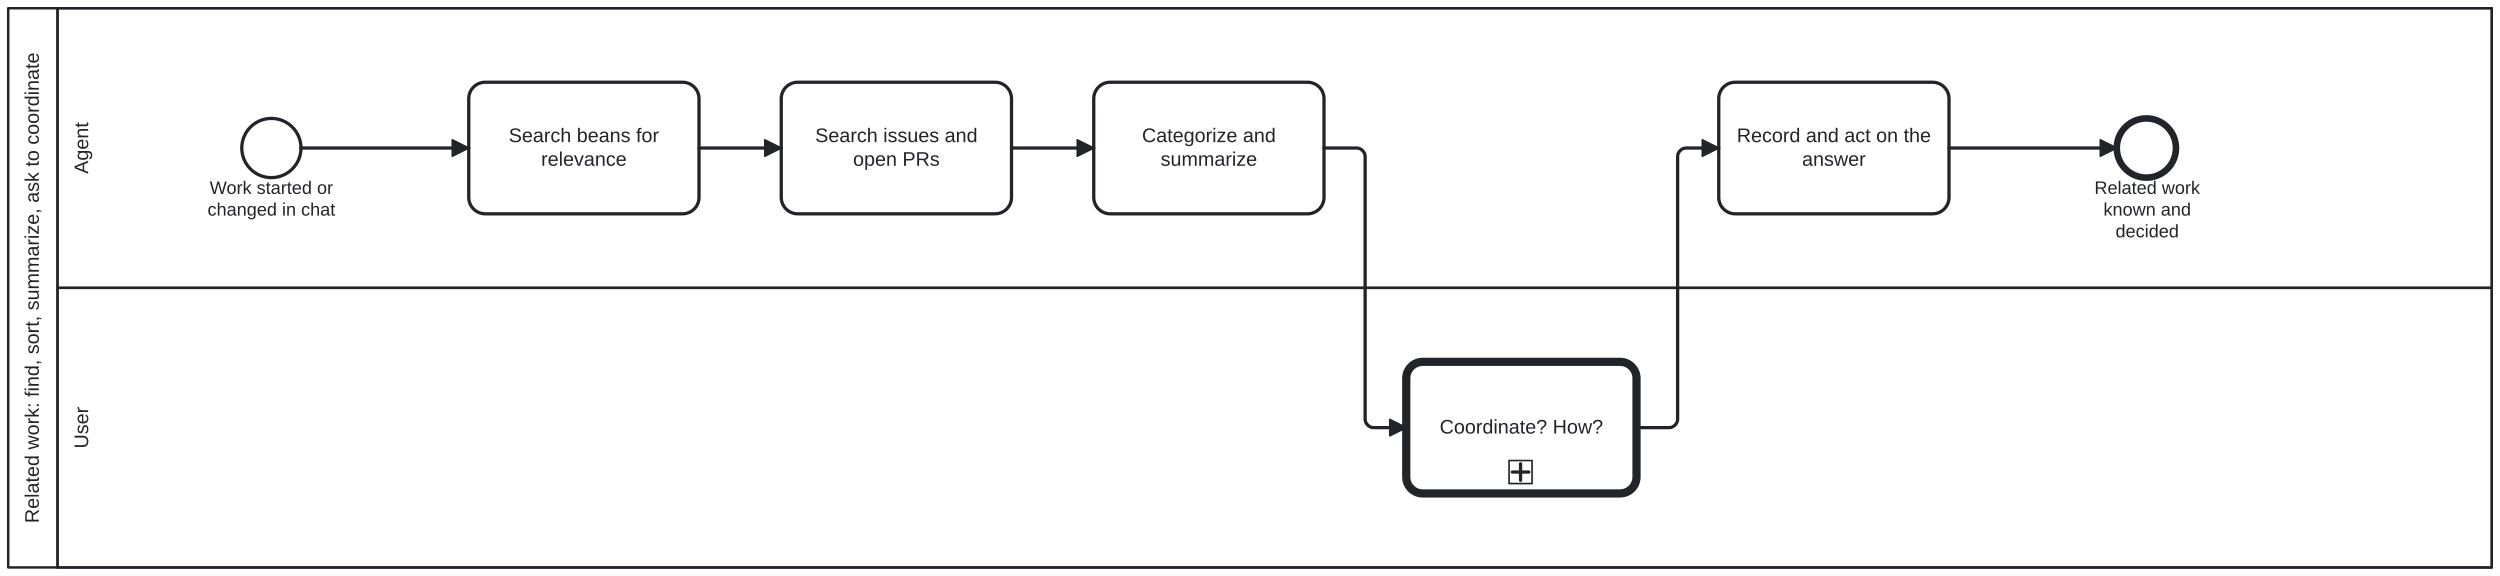
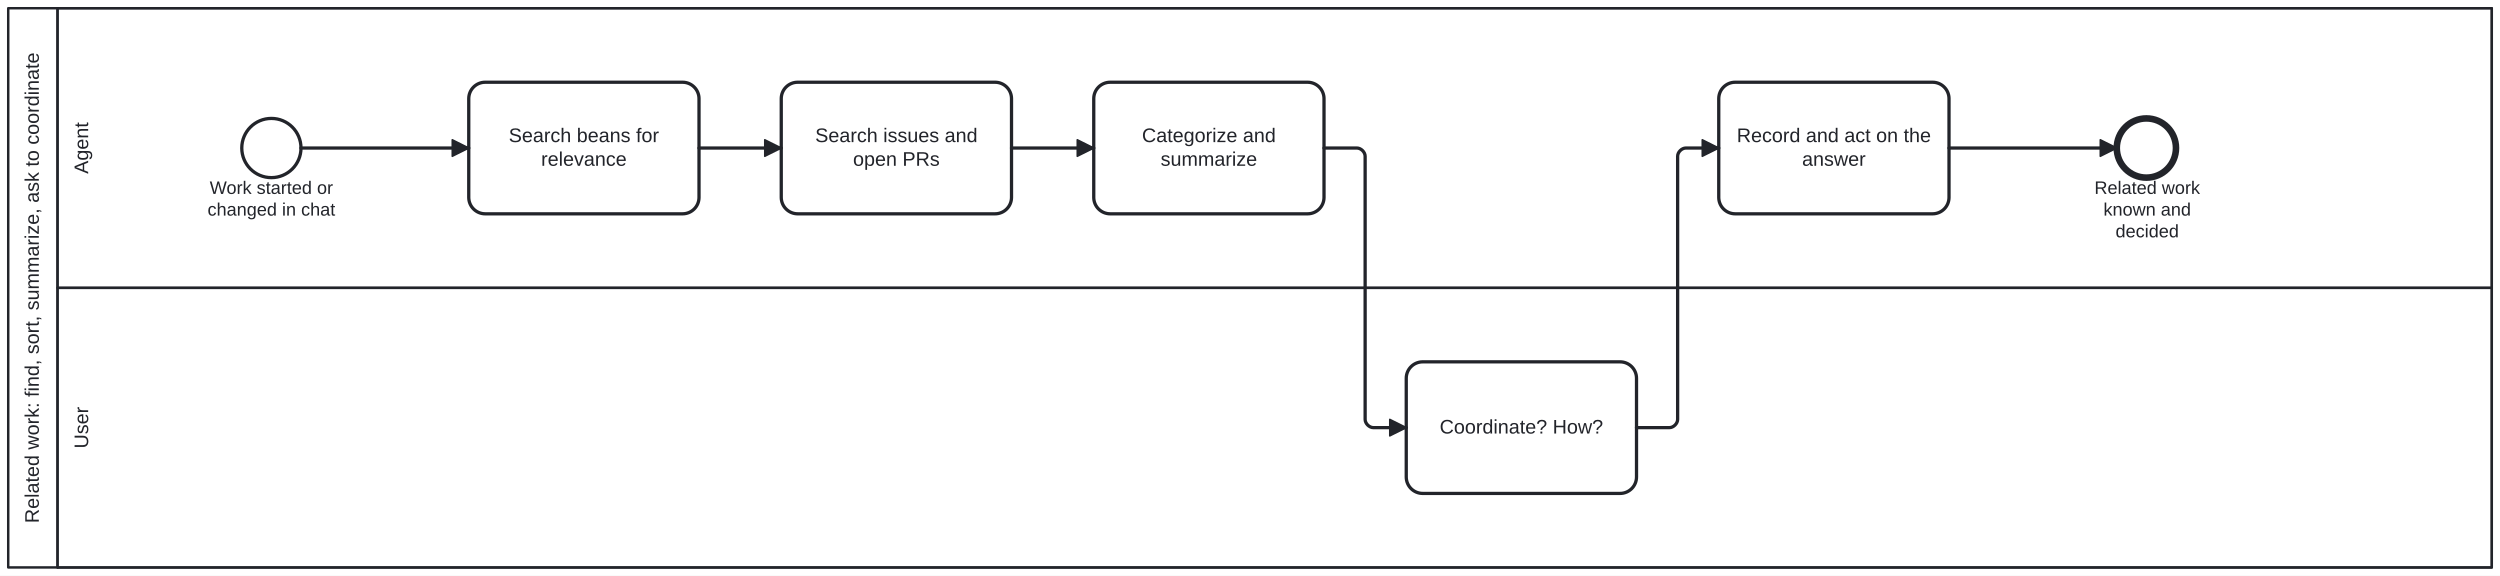
<svg xmlns="http://www.w3.org/2000/svg" width="100%" style="max-width:100%;height:auto" viewBox="155 75 1520 350" version="1.1">
  <rect x="155" y="75" width="1520" height="350" fill="#ffffff" />
  <g class="djs-group">
    <g class="djs-element djs-shape" data-element-id="Participant_Process_RelatedWork" style="display: block;" transform="matrix(1 0 0 1 160 80)">
      <g class="djs-visual">
        <rect x="0" y="0" width="1510" height="340" rx="0" ry="0" style="stroke-linecap: round; stroke-linejoin: round; stroke: rgb(34, 36, 42); stroke-width: 1.5px; fill: white; fill-opacity: 0.95;" />
        <path style="fill: none; stroke-linecap: round; stroke-linejoin: round; stroke: rgb(34, 36, 42); stroke-width: 1.5px;" d="M30,0L30,340" />
        <text lineHeight="1.2" class="djs-label" style="font-family: Arial, sans-serif; font-size: 12px; font-weight: normal; fill: rgb(34, 36, 42);" transform="matrix(-1.83697e-16 -1 1 -1.83697e-16 0 340)">
          <tspan x="26.94" y="18.6">Related work: find, sort, summarize, ask to coordinate</tspan>
        </text>
      </g>
      <rect class="djs-hit djs-hit-all" x="0" y="0" width="1510" height="340" style="fill: none; stroke-opacity: 0; stroke: white; stroke-width: 15px;" />
    </g>
    <g class="djs-children">
      <g class="djs-group">
        <g class="djs-element djs-shape" data-element-id="Lane_User" style="display: block;" transform="matrix(1 0 0 1 190 250)">
          <g class="djs-visual">
            <rect x="0" y="0" width="1480" height="170" rx="0" ry="0" style="stroke-linecap: round; stroke-linejoin: round; stroke: rgb(34, 36, 42); stroke-width: 1.5px; fill: white; fill-opacity: 0.25;" />
            <text lineHeight="1.2" class="djs-label" style="font-family: Arial, sans-serif; font-size: 12px; font-weight: normal; fill: rgb(34, 36, 42);" transform="matrix(-1.83697e-16 -1 1 -1.83697e-16 0 170)">
              <tspan x="72.332" y="18.6">User</tspan>
            </text>
          </g>
          <rect class="djs-hit djs-hit-all" x="0" y="0" width="1480" height="170" style="fill: none; stroke-opacity: 0; stroke: white; stroke-width: 15px;" />
        </g>
      </g>
      <g class="djs-group">
        <g class="djs-element djs-shape" data-element-id="Lane_Agent" style="display: block;" transform="matrix(1 0 0 1 190 80)">
          <g class="djs-visual">
            <rect x="0" y="0" width="1480" height="170" rx="0" ry="0" style="stroke-linecap: round; stroke-linejoin: round; stroke: rgb(34, 36, 42); stroke-width: 1.5px; fill: white; fill-opacity: 0.25;" />
            <text lineHeight="1.2" class="djs-label" style="font-family: Arial, sans-serif; font-size: 12px; font-weight: normal; fill: rgb(34, 36, 42);" transform="matrix(-1.83697e-16 -1 1 -1.83697e-16 0 170)">
              <tspan x="69.32" y="18.6">Agent</tspan>
            </text>
          </g>
          <rect class="djs-hit djs-hit-all" x="0" y="0" width="1480" height="170" style="fill: none; stroke-opacity: 0; stroke: white; stroke-width: 15px;" />
        </g>
      </g>
      <g class="djs-group">
        <g class="djs-element djs-shape" data-element-id="Start_RW" style="display: block;" transform="matrix(1 0 0 1 302 147)">
          <g class="djs-visual">
            <circle cx="18" cy="18" r="18" style="stroke-linecap: round; stroke-linejoin: round; stroke: rgb(34, 36, 42); stroke-width: 2px; fill: white; fill-opacity: 0.95;" />
          </g>
          <rect class="djs-hit djs-hit-all" x="0" y="0" width="36" height="36" style="fill: none; stroke-opacity: 0; stroke: white; stroke-width: 15px;" />
        </g>
      </g>
      <g class="djs-group">
        <g class="djs-element djs-shape" data-element-id="Start_RW_label" style="display: block;" transform="matrix(1 0 0 1 281 183)">
          <g class="djs-visual">
            <text lineHeight="1.2" class="djs-label" style="font-family: Arial, sans-serif; font-size: 11px; font-weight: normal; fill: rgb(34, 36, 42);">
              <tspan x="1.507" y="9.9">Work started or</tspan>
              <tspan x="0.164" y="23.1">changed in chat</tspan>
            </text>
          </g>
          <rect class="djs-hit djs-hit-all" x="0" y="0" width="78" height="27" style="fill: none; stroke-opacity: 0; stroke: white; stroke-width: 15px;" />
        </g>
      </g>
      <g class="djs-group">
        <g class="djs-element djs-shape" data-element-id="A_SearchBeans" style="display: block;" transform="matrix(1 0 0 1 440 125)">
          <g class="djs-visual">
            <rect x="0" y="0" width="140" height="80" rx="10" ry="10" style="stroke-linecap: round; stroke-linejoin: round; stroke: rgb(34, 36, 42); stroke-width: 2px; fill: white; fill-opacity: 0.95;" />
            <text lineHeight="1.2" class="djs-label" style="font-family: Arial, sans-serif; font-size: 12px; font-weight: normal; fill: rgb(34, 36, 42);">
              <tspan x="24.306" y="36.4">Search beans for </tspan>
              <tspan x="43.984" y="50.8">relevance</tspan>
            </text>
          </g>
          <rect class="djs-hit djs-hit-all" x="0" y="0" width="140" height="80" style="fill: none; stroke-opacity: 0; stroke: white; stroke-width: 15px;" />
        </g>
      </g>
      <g class="djs-group">
        <g class="djs-element djs-shape" data-element-id="A_SearchIssues" style="display: block;" transform="matrix(1 0 0 1 630 125)">
          <g class="djs-visual">
            <rect x="0" y="0" width="140" height="80" rx="10" ry="10" style="stroke-linecap: round; stroke-linejoin: round; stroke: rgb(34, 36, 42); stroke-width: 2px; fill: white; fill-opacity: 0.95;" />
            <text lineHeight="1.2" class="djs-label" style="font-family: Arial, sans-serif; font-size: 12px; font-weight: normal; fill: rgb(34, 36, 42);">
              <tspan x="20.638" y="36.4">Search issues and </tspan>
              <tspan x="43.65" y="50.8">open PRs</tspan>
            </text>
          </g>
          <rect class="djs-hit djs-hit-all" x="0" y="0" width="140" height="80" style="fill: none; stroke-opacity: 0; stroke: white; stroke-width: 15px;" />
        </g>
      </g>
      <g class="djs-group">
        <g class="djs-element djs-shape" data-element-id="A_Categorize" style="display: block;" transform="matrix(1 0 0 1 820 125)">
          <g class="djs-visual">
            <rect x="0" y="0" width="140" height="80" rx="10" ry="10" style="stroke-linecap: round; stroke-linejoin: round; stroke: rgb(34, 36, 42); stroke-width: 2px; fill: white; fill-opacity: 0.95;" />
            <text lineHeight="1.2" class="djs-label" style="font-family: Arial, sans-serif; font-size: 12px; font-weight: normal; fill: rgb(34, 36, 42);">
              <tspan x="29.307" y="36.4">Categorize and </tspan>
              <tspan x="40.662" y="50.8">summarize</tspan>
            </text>
          </g>
          <rect class="djs-hit djs-hit-all" x="0" y="0" width="140" height="80" style="fill: none; stroke-opacity: 0; stroke: white; stroke-width: 15px;" />
        </g>
      </g>
      <g class="djs-group">
-         <a class="fa-subprocess-link" href="../../../en/cat-harness/processes/ask-the-person.html" target="_top">
-           <g class="djs-element djs-shape" data-element-id="U_Coordinate" style="display: block;" transform="matrix(1 0 0 1 1010 295)">
-             <g class="djs-visual">
-               <rect x="0" y="0" width="140" height="80" rx="10" ry="10" style="stroke-linecap: round; stroke-linejoin: round; stroke: rgb(34, 36, 42); stroke-width: 5px; fill: white; fill-opacity: 0.95;" />
-               <text lineHeight="1.2" class="djs-label" style="font-family: Arial, sans-serif; font-size: 12px; font-weight: normal; fill: rgb(34, 36, 42);">
-                 <tspan x="20.304" y="43.6">Coordinate? How?</tspan>
-               </text>
-               <rect x="0" y="0" width="14" height="14" rx="0" ry="0" style="stroke-linecap: round; stroke-linejoin: round; stroke: rgb(34, 36, 42); stroke-width: 1px; fill: white;" transform="matrix(1 0 0 1 62.5 60)" />
-               <path data-marker="sub-process" d="m62.5,60 m 7,2 l 0,10 m -5,-5 l 10,0" style="fill: white; stroke-linecap: round; stroke-linejoin: round; stroke: rgb(34, 36, 42); stroke-width: 2px;" />
-             </g>
-             <rect class="djs-hit djs-hit-all" x="0" y="0" width="140" height="80" style="fill: none; stroke-opacity: 0; stroke: white; stroke-width: 15px;" />
-           </g>
-         </a>
+         <g class="djs-element djs-shape" data-element-id="U_Coordinate" style="display: block;" transform="matrix(1 0 0 1 1010 295)">
+           <g class="djs-visual">
+             <rect x="0" y="0" width="140" height="80" rx="10" ry="10" style="stroke-linecap: round; stroke-linejoin: round; stroke: rgb(34, 36, 42); stroke-width: 2px; fill: white; fill-opacity: 0.95;" />
+             <text lineHeight="1.2" class="djs-label" style="font-family: Arial, sans-serif; font-size: 12px; font-weight: normal; fill: rgb(34, 36, 42);">
+               <tspan x="20.304" y="43.6">Coordinate? How?</tspan>
+             </text>
+           </g>
+           <rect class="djs-hit djs-hit-all" x="0" y="0" width="140" height="80" style="fill: none; stroke-opacity: 0; stroke: white; stroke-width: 15px;" />
+         </g>
      </g>
      <g class="djs-group">
        <g class="djs-element djs-shape" data-element-id="A_Record" style="display: block;" transform="matrix(1 0 0 1 1200 125)">
          <g class="djs-visual">
            <rect x="0" y="0" width="140" height="80" rx="10" ry="10" style="stroke-linecap: round; stroke-linejoin: round; stroke: rgb(34, 36, 42); stroke-width: 2px; fill: white; fill-opacity: 0.95;" />
            <text lineHeight="1.2" class="djs-label" style="font-family: Arial, sans-serif; font-size: 12px; font-weight: normal; fill: rgb(34, 36, 42);">
              <tspan x="10.961" y="36.4">Record and act on the </tspan>
              <tspan x="50.658" y="50.8">answer</tspan>
            </text>
          </g>
          <rect class="djs-hit djs-hit-all" x="0" y="0" width="140" height="80" style="fill: none; stroke-opacity: 0; stroke: white; stroke-width: 15px;" />
        </g>
      </g>
      <g class="djs-group">
        <g class="djs-element djs-shape" data-element-id="End_RW" style="display: block;" transform="matrix(1 0 0 1 1442 147)">
          <g class="djs-visual">
            <circle cx="18" cy="18" r="18" style="stroke-linecap: round; stroke-linejoin: round; stroke: rgb(34, 36, 42); stroke-width: 4px; fill: white; fill-opacity: 0.95;" />
          </g>
          <rect class="djs-hit djs-hit-all" x="0" y="0" width="36" height="36" style="fill: none; stroke-opacity: 0; stroke: white; stroke-width: 15px;" />
        </g>
      </g>
      <g class="djs-group">
        <g class="djs-element djs-shape" data-element-id="End_RW_label" style="display: block;" transform="matrix(1 0 0 1 1428 183)">
          <g class="djs-visual">
            <text lineHeight="1.2" class="djs-label" style="font-family: Arial, sans-serif; font-size: 11px; font-weight: normal; fill: rgb(34, 36, 42);">
              <tspan x="0.402" y="9.9">Related work</tspan>
              <tspan x="5.897" y="23.1">known and </tspan>
              <tspan x="13.234" y="36.3">decided</tspan>
            </text>
          </g>
          <rect class="djs-hit djs-hit-all" x="0" y="0" width="65" height="40" style="fill: none; stroke-opacity: 0; stroke: white; stroke-width: 15px;" />
        </g>
      </g>
      <g class="djs-group">
        <g class="djs-element djs-connection" data-element-id="SF_Process_RelatedWork_1" style="display: block;">
          <g class="djs-visual">
            <defs>
              <marker id="folio-marker-1" viewBox="0 0 20 20" refX="11" refY="10" markerWidth="10" markerHeight="10" orient="auto">
                <path d="M 1 5 L 11 10 L 1 15 Z" style="stroke-linecap: round; stroke-linejoin: round; stroke: rgb(34, 36, 42); stroke-width: 1px; fill: rgb(34, 36, 42);" />
              </marker>
            </defs>
            <path data-corner-radius="5" style="fill: none; stroke-linecap: round; stroke-linejoin: round; stroke: rgb(34, 36, 42); stroke-width: 2px; marker-end: url('#folio-marker-1');" d="M338,165L440,165" />
          </g>
          <path d="M338,165L440,165" class="djs-hit djs-hit-stroke" style="fill: none; stroke-opacity: 0; stroke: white; stroke-width: 15px;" />
        </g>
      </g>
      <g class="djs-group">
        <g class="djs-element djs-connection" data-element-id="SF_Process_RelatedWork_2" style="display: block;">
          <g class="djs-visual">
            <defs>
              <marker id="folio-marker-2" viewBox="0 0 20 20" refX="11" refY="10" markerWidth="10" markerHeight="10" orient="auto">
                <path d="M 1 5 L 11 10 L 1 15 Z" style="stroke-linecap: round; stroke-linejoin: round; stroke: rgb(34, 36, 42); stroke-width: 1px; fill: rgb(34, 36, 42);" />
              </marker>
            </defs>
            <path data-corner-radius="5" style="fill: none; stroke-linecap: round; stroke-linejoin: round; stroke: rgb(34, 36, 42); stroke-width: 2px; marker-end: url('#folio-marker-2');" d="M580,165L630,165" />
          </g>
          <path d="M580,165L630,165" class="djs-hit djs-hit-stroke" style="fill: none; stroke-opacity: 0; stroke: white; stroke-width: 15px;" />
        </g>
      </g>
      <g class="djs-group">
        <g class="djs-element djs-connection" data-element-id="SF_Process_RelatedWork_3" style="display: block;">
          <g class="djs-visual">
            <defs>
              <marker id="folio-marker-3" viewBox="0 0 20 20" refX="11" refY="10" markerWidth="10" markerHeight="10" orient="auto">
                <path d="M 1 5 L 11 10 L 1 15 Z" style="stroke-linecap: round; stroke-linejoin: round; stroke: rgb(34, 36, 42); stroke-width: 1px; fill: rgb(34, 36, 42);" />
              </marker>
            </defs>
            <path data-corner-radius="5" style="fill: none; stroke-linecap: round; stroke-linejoin: round; stroke: rgb(34, 36, 42); stroke-width: 2px; marker-end: url('#folio-marker-3');" d="M770,165L820,165" />
          </g>
          <path d="M770,165L820,165" class="djs-hit djs-hit-stroke" style="fill: none; stroke-opacity: 0; stroke: white; stroke-width: 15px;" />
        </g>
      </g>
      <g class="djs-group">
        <g class="djs-element djs-connection" data-element-id="SF_Process_RelatedWork_4" style="display: block;">
          <g class="djs-visual">
            <defs>
              <marker id="folio-marker-4" viewBox="0 0 20 20" refX="11" refY="10" markerWidth="10" markerHeight="10" orient="auto">
                <path d="M 1 5 L 11 10 L 1 15 Z" style="stroke-linecap: round; stroke-linejoin: round; stroke: rgb(34, 36, 42); stroke-width: 1px; fill: rgb(34, 36, 42);" />
              </marker>
            </defs>
            <path data-corner-radius="5" style="fill: none; stroke-linecap: round; stroke-linejoin: round; stroke: rgb(34, 36, 42); stroke-width: 2px; marker-end: url('#folio-marker-4');" d="M960,165L980,165C982.5,165,985,167.5,985,170L985,330C985,332.5,987.5,335,990,335L1010,335" />
          </g>
          <path d="M960,165L985,165L985,335L1010,335" class="djs-hit djs-hit-stroke" style="fill: none; stroke-opacity: 0; stroke: white; stroke-width: 15px;" />
        </g>
      </g>
      <g class="djs-group">
        <g class="djs-element djs-connection" data-element-id="SF_Process_RelatedWork_5" style="display: block;">
          <g class="djs-visual">
            <defs>
              <marker id="folio-marker-5" viewBox="0 0 20 20" refX="11" refY="10" markerWidth="10" markerHeight="10" orient="auto">
                <path d="M 1 5 L 11 10 L 1 15 Z" style="stroke-linecap: round; stroke-linejoin: round; stroke: rgb(34, 36, 42); stroke-width: 1px; fill: rgb(34, 36, 42);" />
              </marker>
            </defs>
            <path data-corner-radius="5" style="fill: none; stroke-linecap: round; stroke-linejoin: round; stroke: rgb(34, 36, 42); stroke-width: 2px; marker-end: url('#folio-marker-5');" d="M1150,335L1170,335C1172.5,335,1175,332.5,1175,330L1175,170C1175,167.5,1177.5,165,1180,165L1200,165" />
          </g>
          <path d="M1150,335L1175,335L1175,165L1200,165" class="djs-hit djs-hit-stroke" style="fill: none; stroke-opacity: 0; stroke: white; stroke-width: 15px;" />
        </g>
      </g>
      <g class="djs-group">
        <g class="djs-element djs-connection" data-element-id="SF_Process_RelatedWork_6" style="display: block;">
          <g class="djs-visual">
            <defs>
              <marker id="folio-marker-6" viewBox="0 0 20 20" refX="11" refY="10" markerWidth="10" markerHeight="10" orient="auto">
                <path d="M 1 5 L 11 10 L 1 15 Z" style="stroke-linecap: round; stroke-linejoin: round; stroke: rgb(34, 36, 42); stroke-width: 1px; fill: rgb(34, 36, 42);" />
              </marker>
            </defs>
            <path data-corner-radius="5" style="fill: none; stroke-linecap: round; stroke-linejoin: round; stroke: rgb(34, 36, 42); stroke-width: 2px; marker-end: url('#folio-marker-6');" d="M1340,165L1442,165" />
          </g>
          <path d="M1340,165L1442,165" class="djs-hit djs-hit-stroke" style="fill: none; stroke-opacity: 0; stroke: white; stroke-width: 15px;" />
        </g>
      </g>
    </g>
  </g>
</svg>
